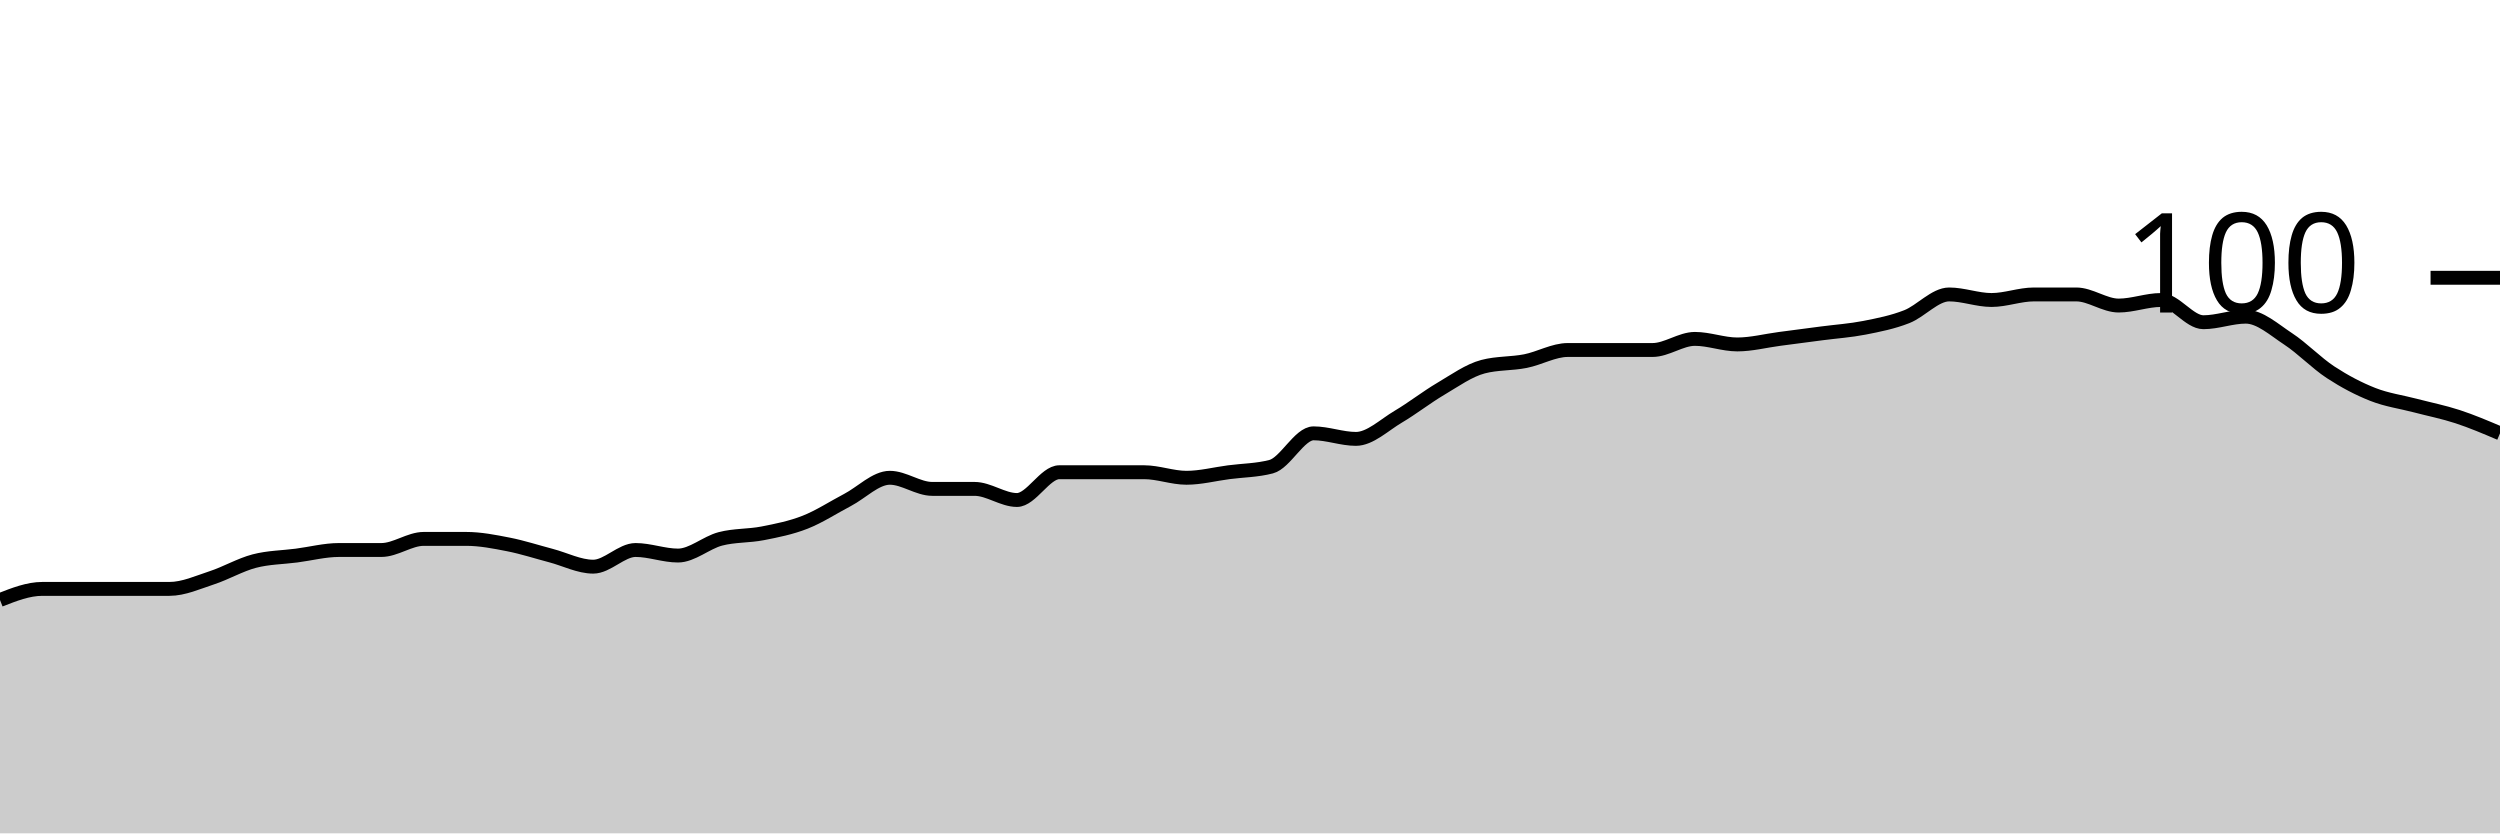
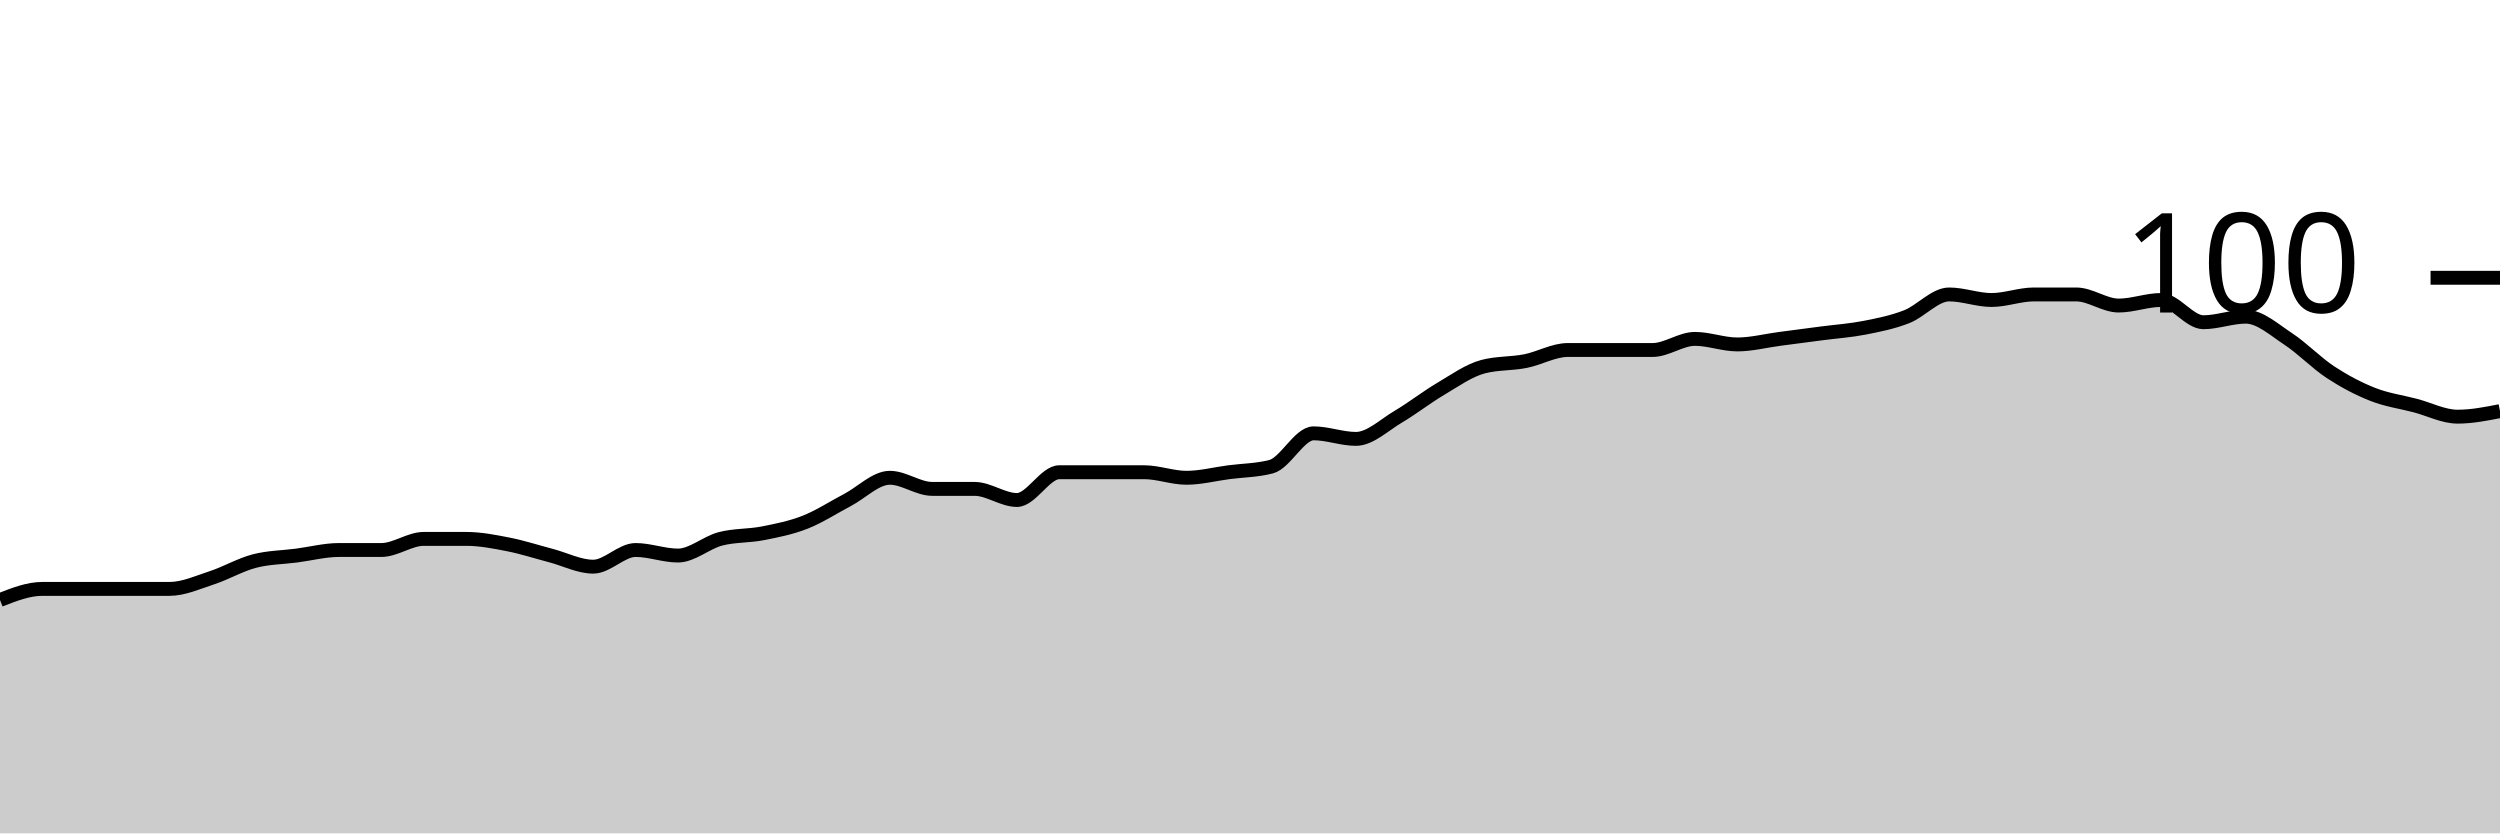
<svg xmlns="http://www.w3.org/2000/svg" viewBox="0 0 180 60">
  <g transform="translate(0,20)">
-     <path class="area" fill="rgba(0, 0, 0, 0.2)" d="M0,23.2C1.017,22.8,2.034,22.4,3.051,22.4C4.068,22.4,5.085,22.4,6.102,22.4C7.119,22.4,8.136,22.4,9.153,22.4C10.169,22.4,11.186,22.4,12.203,22.4C13.22,22.4,14.237,21.933,15.254,21.6C16.271,21.267,17.288,20.667,18.305,20.4C19.322,20.133,20.339,20.133,21.356,20C22.373,19.867,23.39,19.6,24.407,19.6C25.424,19.6,26.441,19.6,27.458,19.6C28.475,19.6,29.492,18.8,30.508,18.8C31.525,18.8,32.542,18.8,33.559,18.8C34.576,18.8,35.593,19,36.61,19.2C37.627,19.4,38.644,19.733,39.661,20C40.678,20.267,41.695,20.8,42.712,20.8C43.729,20.8,44.746,19.6,45.763,19.6C46.78,19.6,47.797,20,48.814,20C49.831,20,50.847,19.067,51.864,18.8C52.881,18.533,53.898,18.6,54.915,18.4C55.932,18.2,56.949,18,57.966,17.6C58.983,17.2,60,16.533,61.017,16C62.034,15.467,63.051,14.4,64.068,14.4C65.085,14.4,66.102,15.2,67.119,15.2C68.136,15.2,69.153,15.2,70.169,15.2C71.186,15.2,72.203,16,73.22,16C74.237,16,75.254,14,76.271,14C77.288,14,78.305,14,79.322,14C80.339,14,81.356,14,82.373,14C83.39,14,84.407,14.4,85.424,14.4C86.441,14.4,87.458,14.133,88.475,14C89.492,13.867,90.508,13.867,91.525,13.6C92.542,13.333,93.559,11.2,94.576,11.2C95.593,11.2,96.61,11.6,97.627,11.6C98.644,11.6,99.661,10.6,100.678,10C101.695,9.4,102.712,8.6,103.729,8C104.746,7.4,105.763,6.667,106.78,6.4C107.797,6.133,108.814,6.2,109.831,6C110.847,5.8,111.864,5.2,112.881,5.2C113.898,5.2,114.915,5.2,115.932,5.2C116.949,5.2,117.966,5.2,118.983,5.2C120,5.2,121.017,4.4,122.034,4.4C123.051,4.4,124.068,4.8,125.085,4.8C126.102,4.8,127.119,4.533,128.136,4.4C129.153,4.267,130.169,4.133,131.186,4C132.203,3.867,133.22,3.8,134.237,3.6C135.254,3.4,136.271,3.2,137.288,2.8C138.305,2.4,139.322,1.2,140.339,1.2C141.356,1.2,142.373,1.6,143.39,1.6C144.407,1.6,145.424,1.2,146.441,1.2C147.458,1.2,148.475,1.2,149.492,1.2C150.508,1.2,151.525,2,152.542,2C153.559,2,154.576,1.6,155.593,1.6C156.61,1.6,157.627,3.2,158.644,3.2C159.661,3.2,160.678,2.8,161.695,2.8C162.712,2.8,163.729,3.733,164.746,4.4C165.763,5.067,166.78,6.133,167.797,6.8C168.814,7.467,169.831,8,170.847,8.4C171.864,8.8,172.881,8.933,173.898,9.2C174.915,9.467,175.932,9.667,176.949,10C177.966,10.333,178.983,10.767,180,11.2L180,40C178.983,40,177.966,40,176.949,40C175.932,40,174.915,40,173.898,40C172.881,40,171.864,40,170.847,40C169.831,40,168.814,40,167.797,40C166.78,40,165.763,40,164.746,40C163.729,40,162.712,40,161.695,40C160.678,40,159.661,40,158.644,40C157.627,40,156.61,40,155.593,40C154.576,40,153.559,40,152.542,40C151.525,40,150.508,40,149.492,40C148.475,40,147.458,40,146.441,40C145.424,40,144.407,40,143.39,40C142.373,40,141.356,40,140.339,40C139.322,40,138.305,40,137.288,40C136.271,40,135.254,40,134.237,40C133.22,40,132.203,40,131.186,40C130.169,40,129.153,40,128.136,40C127.119,40,126.102,40,125.085,40C124.068,40,123.051,40,122.034,40C121.017,40,120,40,118.983,40C117.966,40,116.949,40,115.932,40C114.915,40,113.898,40,112.881,40C111.864,40,110.847,40,109.831,40C108.814,40,107.797,40,106.78,40C105.763,40,104.746,40,103.729,40C102.712,40,101.695,40,100.678,40C99.661,40,98.644,40,97.627,40C96.61,40,95.593,40,94.576,40C93.559,40,92.542,40,91.525,40C90.508,40,89.492,40,88.475,40C87.458,40,86.441,40,85.424,40C84.407,40,83.39,40,82.373,40C81.356,40,80.339,40,79.322,40C78.305,40,77.288,40,76.271,40C75.254,40,74.237,40,73.22,40C72.203,40,71.186,40,70.169,40C69.153,40,68.136,40,67.119,40C66.102,40,65.085,40,64.068,40C63.051,40,62.034,40,61.017,40C60,40,58.983,40,57.966,40C56.949,40,55.932,40,54.915,40C53.898,40,52.881,40,51.864,40C50.847,40,49.831,40,48.814,40C47.797,40,46.78,40,45.763,40C44.746,40,43.729,40,42.712,40C41.695,40,40.678,40,39.661,40C38.644,40,37.627,40,36.61,40C35.593,40,34.576,40,33.559,40C32.542,40,31.525,40,30.508,40C29.492,40,28.475,40,27.458,40C26.441,40,25.424,40,24.407,40C23.39,40,22.373,40,21.356,40C20.339,40,19.322,40,18.305,40C17.288,40,16.271,40,15.254,40C14.237,40,13.22,40,12.203,40C11.186,40,10.169,40,9.153,40C8.136,40,7.119,40,6.102,40C5.085,40,4.068,40,3.051,40C2.034,40,1.017,40,0,40Z" />
-     <path class="line" stroke="black" fill="none" d="M0,23.2C1.017,22.8,2.034,22.4,3.051,22.4C4.068,22.4,5.085,22.4,6.102,22.4C7.119,22.4,8.136,22.4,9.153,22.4C10.169,22.4,11.186,22.4,12.203,22.4C13.22,22.4,14.237,21.933,15.254,21.6C16.271,21.267,17.288,20.667,18.305,20.4C19.322,20.133,20.339,20.133,21.356,20C22.373,19.867,23.39,19.6,24.407,19.6C25.424,19.6,26.441,19.6,27.458,19.6C28.475,19.6,29.492,18.8,30.508,18.8C31.525,18.8,32.542,18.8,33.559,18.8C34.576,18.8,35.593,19,36.61,19.2C37.627,19.4,38.644,19.733,39.661,20C40.678,20.267,41.695,20.8,42.712,20.8C43.729,20.8,44.746,19.6,45.763,19.6C46.78,19.6,47.797,20,48.814,20C49.831,20,50.847,19.067,51.864,18.8C52.881,18.533,53.898,18.6,54.915,18.4C55.932,18.2,56.949,18,57.966,17.6C58.983,17.2,60,16.533,61.017,16C62.034,15.467,63.051,14.4,64.068,14.4C65.085,14.4,66.102,15.2,67.119,15.2C68.136,15.2,69.153,15.2,70.169,15.2C71.186,15.2,72.203,16,73.22,16C74.237,16,75.254,14,76.271,14C77.288,14,78.305,14,79.322,14C80.339,14,81.356,14,82.373,14C83.39,14,84.407,14.4,85.424,14.4C86.441,14.4,87.458,14.133,88.475,14C89.492,13.867,90.508,13.867,91.525,13.6C92.542,13.333,93.559,11.2,94.576,11.2C95.593,11.2,96.61,11.6,97.627,11.6C98.644,11.6,99.661,10.6,100.678,10C101.695,9.4,102.712,8.6,103.729,8C104.746,7.4,105.763,6.667,106.78,6.4C107.797,6.133,108.814,6.2,109.831,6C110.847,5.8,111.864,5.2,112.881,5.2C113.898,5.2,114.915,5.2,115.932,5.2C116.949,5.2,117.966,5.2,118.983,5.2C120,5.2,121.017,4.4,122.034,4.4C123.051,4.4,124.068,4.8,125.085,4.8C126.102,4.8,127.119,4.533,128.136,4.4C129.153,4.267,130.169,4.133,131.186,4C132.203,3.867,133.22,3.8,134.237,3.6C135.254,3.4,136.271,3.2,137.288,2.8C138.305,2.4,139.322,1.2,140.339,1.2C141.356,1.2,142.373,1.6,143.39,1.6C144.407,1.6,145.424,1.2,146.441,1.2C147.458,1.2,148.475,1.2,149.492,1.2C150.508,1.2,151.525,2,152.542,2C153.559,2,154.576,1.6,155.593,1.6C156.61,1.6,157.627,3.2,158.644,3.2C159.661,3.2,160.678,2.8,161.695,2.8C162.712,2.8,163.729,3.733,164.746,4.4C165.763,5.067,166.78,6.133,167.797,6.8C168.814,7.467,169.831,8,170.847,8.4C171.864,8.8,172.881,8.933,173.898,9.2C174.915,9.467,175.932,9.667,176.949,10C177.966,10.333,178.983,10.767,180,11.2" />
+     <path class="area" fill="rgba(0, 0, 0, 0.2)" d="M0,23.2C1.017,22.8,2.034,22.4,3.051,22.4C4.068,22.4,5.085,22.4,6.102,22.4C7.119,22.4,8.136,22.4,9.153,22.4C10.169,22.4,11.186,22.4,12.203,22.4C13.22,22.4,14.237,21.933,15.254,21.6C16.271,21.267,17.288,20.667,18.305,20.4C19.322,20.133,20.339,20.133,21.356,20C22.373,19.867,23.39,19.6,24.407,19.6C25.424,19.6,26.441,19.6,27.458,19.6C28.475,19.6,29.492,18.8,30.508,18.8C31.525,18.8,32.542,18.8,33.559,18.8C34.576,18.8,35.593,19,36.61,19.2C37.627,19.4,38.644,19.733,39.661,20C40.678,20.267,41.695,20.8,42.712,20.8C43.729,20.8,44.746,19.6,45.763,19.6C46.78,19.6,47.797,20,48.814,20C49.831,20,50.847,19.067,51.864,18.8C52.881,18.533,53.898,18.6,54.915,18.4C55.932,18.2,56.949,18,57.966,17.6C58.983,17.2,60,16.533,61.017,16C62.034,15.467,63.051,14.4,64.068,14.4C65.085,14.4,66.102,15.2,67.119,15.2C68.136,15.2,69.153,15.2,70.169,15.2C71.186,15.2,72.203,16,73.22,16C74.237,16,75.254,14,76.271,14C77.288,14,78.305,14,79.322,14C80.339,14,81.356,14,82.373,14C83.39,14,84.407,14.4,85.424,14.4C86.441,14.4,87.458,14.133,88.475,14C89.492,13.867,90.508,13.867,91.525,13.6C92.542,13.333,93.559,11.2,94.576,11.2C95.593,11.2,96.61,11.6,97.627,11.6C98.644,11.6,99.661,10.6,100.678,10C101.695,9.4,102.712,8.6,103.729,8C104.746,7.4,105.763,6.667,106.78,6.4C107.797,6.133,108.814,6.2,109.831,6C110.847,5.8,111.864,5.2,112.881,5.2C113.898,5.2,114.915,5.2,115.932,5.2C116.949,5.2,117.966,5.2,118.983,5.2C120,5.2,121.017,4.4,122.034,4.4C123.051,4.4,124.068,4.8,125.085,4.8C126.102,4.8,127.119,4.533,128.136,4.4C129.153,4.267,130.169,4.133,131.186,4C132.203,3.867,133.22,3.8,134.237,3.6C135.254,3.4,136.271,3.2,137.288,2.8C138.305,2.4,139.322,1.2,140.339,1.2C141.356,1.2,142.373,1.6,143.39,1.6C144.407,1.6,145.424,1.2,146.441,1.2C147.458,1.2,148.475,1.2,149.492,1.2C150.508,1.2,151.525,2,152.542,2C153.559,2,154.576,1.6,155.593,1.6C156.61,1.6,157.627,3.2,158.644,3.2C159.661,3.2,160.678,2.8,161.695,2.8C162.712,2.8,163.729,3.733,164.746,4.4C165.763,5.067,166.78,6.133,167.797,6.8C168.814,7.467,169.831,8,170.847,8.4C171.864,8.8,172.881,8.933,173.898,9.2C174.915,9.467,175.932,10,176.949,10C177.966,10,178.983,9.8,180,9.6L180,40C178.983,40,177.966,40,176.949,40C175.932,40,174.915,40,173.898,40C172.881,40,171.864,40,170.847,40C169.831,40,168.814,40,167.797,40C166.78,40,165.763,40,164.746,40C163.729,40,162.712,40,161.695,40C160.678,40,159.661,40,158.644,40C157.627,40,156.61,40,155.593,40C154.576,40,153.559,40,152.542,40C151.525,40,150.508,40,149.492,40C148.475,40,147.458,40,146.441,40C145.424,40,144.407,40,143.39,40C142.373,40,141.356,40,140.339,40C139.322,40,138.305,40,137.288,40C136.271,40,135.254,40,134.237,40C133.22,40,132.203,40,131.186,40C130.169,40,129.153,40,128.136,40C127.119,40,126.102,40,125.085,40C124.068,40,123.051,40,122.034,40C121.017,40,120,40,118.983,40C117.966,40,116.949,40,115.932,40C114.915,40,113.898,40,112.881,40C111.864,40,110.847,40,109.831,40C108.814,40,107.797,40,106.78,40C105.763,40,104.746,40,103.729,40C102.712,40,101.695,40,100.678,40C99.661,40,98.644,40,97.627,40C96.61,40,95.593,40,94.576,40C93.559,40,92.542,40,91.525,40C90.508,40,89.492,40,88.475,40C87.458,40,86.441,40,85.424,40C84.407,40,83.39,40,82.373,40C81.356,40,80.339,40,79.322,40C78.305,40,77.288,40,76.271,40C75.254,40,74.237,40,73.22,40C72.203,40,71.186,40,70.169,40C69.153,40,68.136,40,67.119,40C66.102,40,65.085,40,64.068,40C63.051,40,62.034,40,61.017,40C60,40,58.983,40,57.966,40C56.949,40,55.932,40,54.915,40C53.898,40,52.881,40,51.864,40C50.847,40,49.831,40,48.814,40C47.797,40,46.78,40,45.763,40C44.746,40,43.729,40,42.712,40C41.695,40,40.678,40,39.661,40C38.644,40,37.627,40,36.61,40C35.593,40,34.576,40,33.559,40C32.542,40,31.525,40,30.508,40C29.492,40,28.475,40,27.458,40C26.441,40,25.424,40,24.407,40C23.39,40,22.373,40,21.356,40C20.339,40,19.322,40,18.305,40C17.288,40,16.271,40,15.254,40C14.237,40,13.22,40,12.203,40C11.186,40,10.169,40,9.153,40C8.136,40,7.119,40,6.102,40C5.085,40,4.068,40,3.051,40C2.034,40,1.017,40,0,40Z" />
+     <path class="line" stroke="black" fill="none" d="M0,23.2C1.017,22.8,2.034,22.4,3.051,22.4C4.068,22.4,5.085,22.4,6.102,22.4C7.119,22.4,8.136,22.4,9.153,22.4C10.169,22.4,11.186,22.4,12.203,22.4C13.22,22.4,14.237,21.933,15.254,21.6C16.271,21.267,17.288,20.667,18.305,20.4C19.322,20.133,20.339,20.133,21.356,20C22.373,19.867,23.39,19.6,24.407,19.6C25.424,19.6,26.441,19.6,27.458,19.6C28.475,19.6,29.492,18.8,30.508,18.8C31.525,18.8,32.542,18.8,33.559,18.8C34.576,18.8,35.593,19,36.61,19.2C37.627,19.4,38.644,19.733,39.661,20C40.678,20.267,41.695,20.8,42.712,20.8C43.729,20.8,44.746,19.6,45.763,19.6C46.78,19.6,47.797,20,48.814,20C49.831,20,50.847,19.067,51.864,18.8C52.881,18.533,53.898,18.6,54.915,18.4C55.932,18.2,56.949,18,57.966,17.6C58.983,17.2,60,16.533,61.017,16C62.034,15.467,63.051,14.4,64.068,14.4C65.085,14.4,66.102,15.2,67.119,15.2C68.136,15.2,69.153,15.2,70.169,15.2C71.186,15.2,72.203,16,73.22,16C74.237,16,75.254,14,76.271,14C77.288,14,78.305,14,79.322,14C80.339,14,81.356,14,82.373,14C83.39,14,84.407,14.4,85.424,14.4C86.441,14.4,87.458,14.133,88.475,14C89.492,13.867,90.508,13.867,91.525,13.6C92.542,13.333,93.559,11.2,94.576,11.2C95.593,11.2,96.61,11.6,97.627,11.6C98.644,11.6,99.661,10.6,100.678,10C101.695,9.4,102.712,8.6,103.729,8C104.746,7.4,105.763,6.667,106.78,6.4C107.797,6.133,108.814,6.2,109.831,6C110.847,5.8,111.864,5.2,112.881,5.2C113.898,5.2,114.915,5.2,115.932,5.2C116.949,5.2,117.966,5.2,118.983,5.2C120,5.2,121.017,4.4,122.034,4.4C123.051,4.4,124.068,4.8,125.085,4.8C126.102,4.8,127.119,4.533,128.136,4.4C129.153,4.267,130.169,4.133,131.186,4C132.203,3.867,133.22,3.8,134.237,3.6C135.254,3.4,136.271,3.2,137.288,2.8C138.305,2.4,139.322,1.2,140.339,1.2C141.356,1.2,142.373,1.6,143.39,1.6C144.407,1.6,145.424,1.2,146.441,1.2C147.458,1.2,148.475,1.2,149.492,1.2C150.508,1.2,151.525,2,152.542,2C153.559,2,154.576,1.6,155.593,1.6C156.61,1.6,157.627,3.2,158.644,3.2C159.661,3.2,160.678,2.8,161.695,2.8C162.712,2.8,163.729,3.733,164.746,4.4C165.763,5.067,166.78,6.133,167.797,6.8C168.814,7.467,169.831,8,170.847,8.4C171.864,8.8,172.881,8.933,173.898,9.2C174.915,9.467,175.932,10,176.949,10C177.966,10,178.983,9.8,180,9.6" />
    <path class="axis-ceiling" stroke-width="1" stroke="black" fill="none" d="M175,0L180,0" />
    <text class="axis-ceiling-label" font-family="sans-serif" text-anchor="end" font-size="10px" x="170" y="2.5">100</text>
  </g>
</svg>
